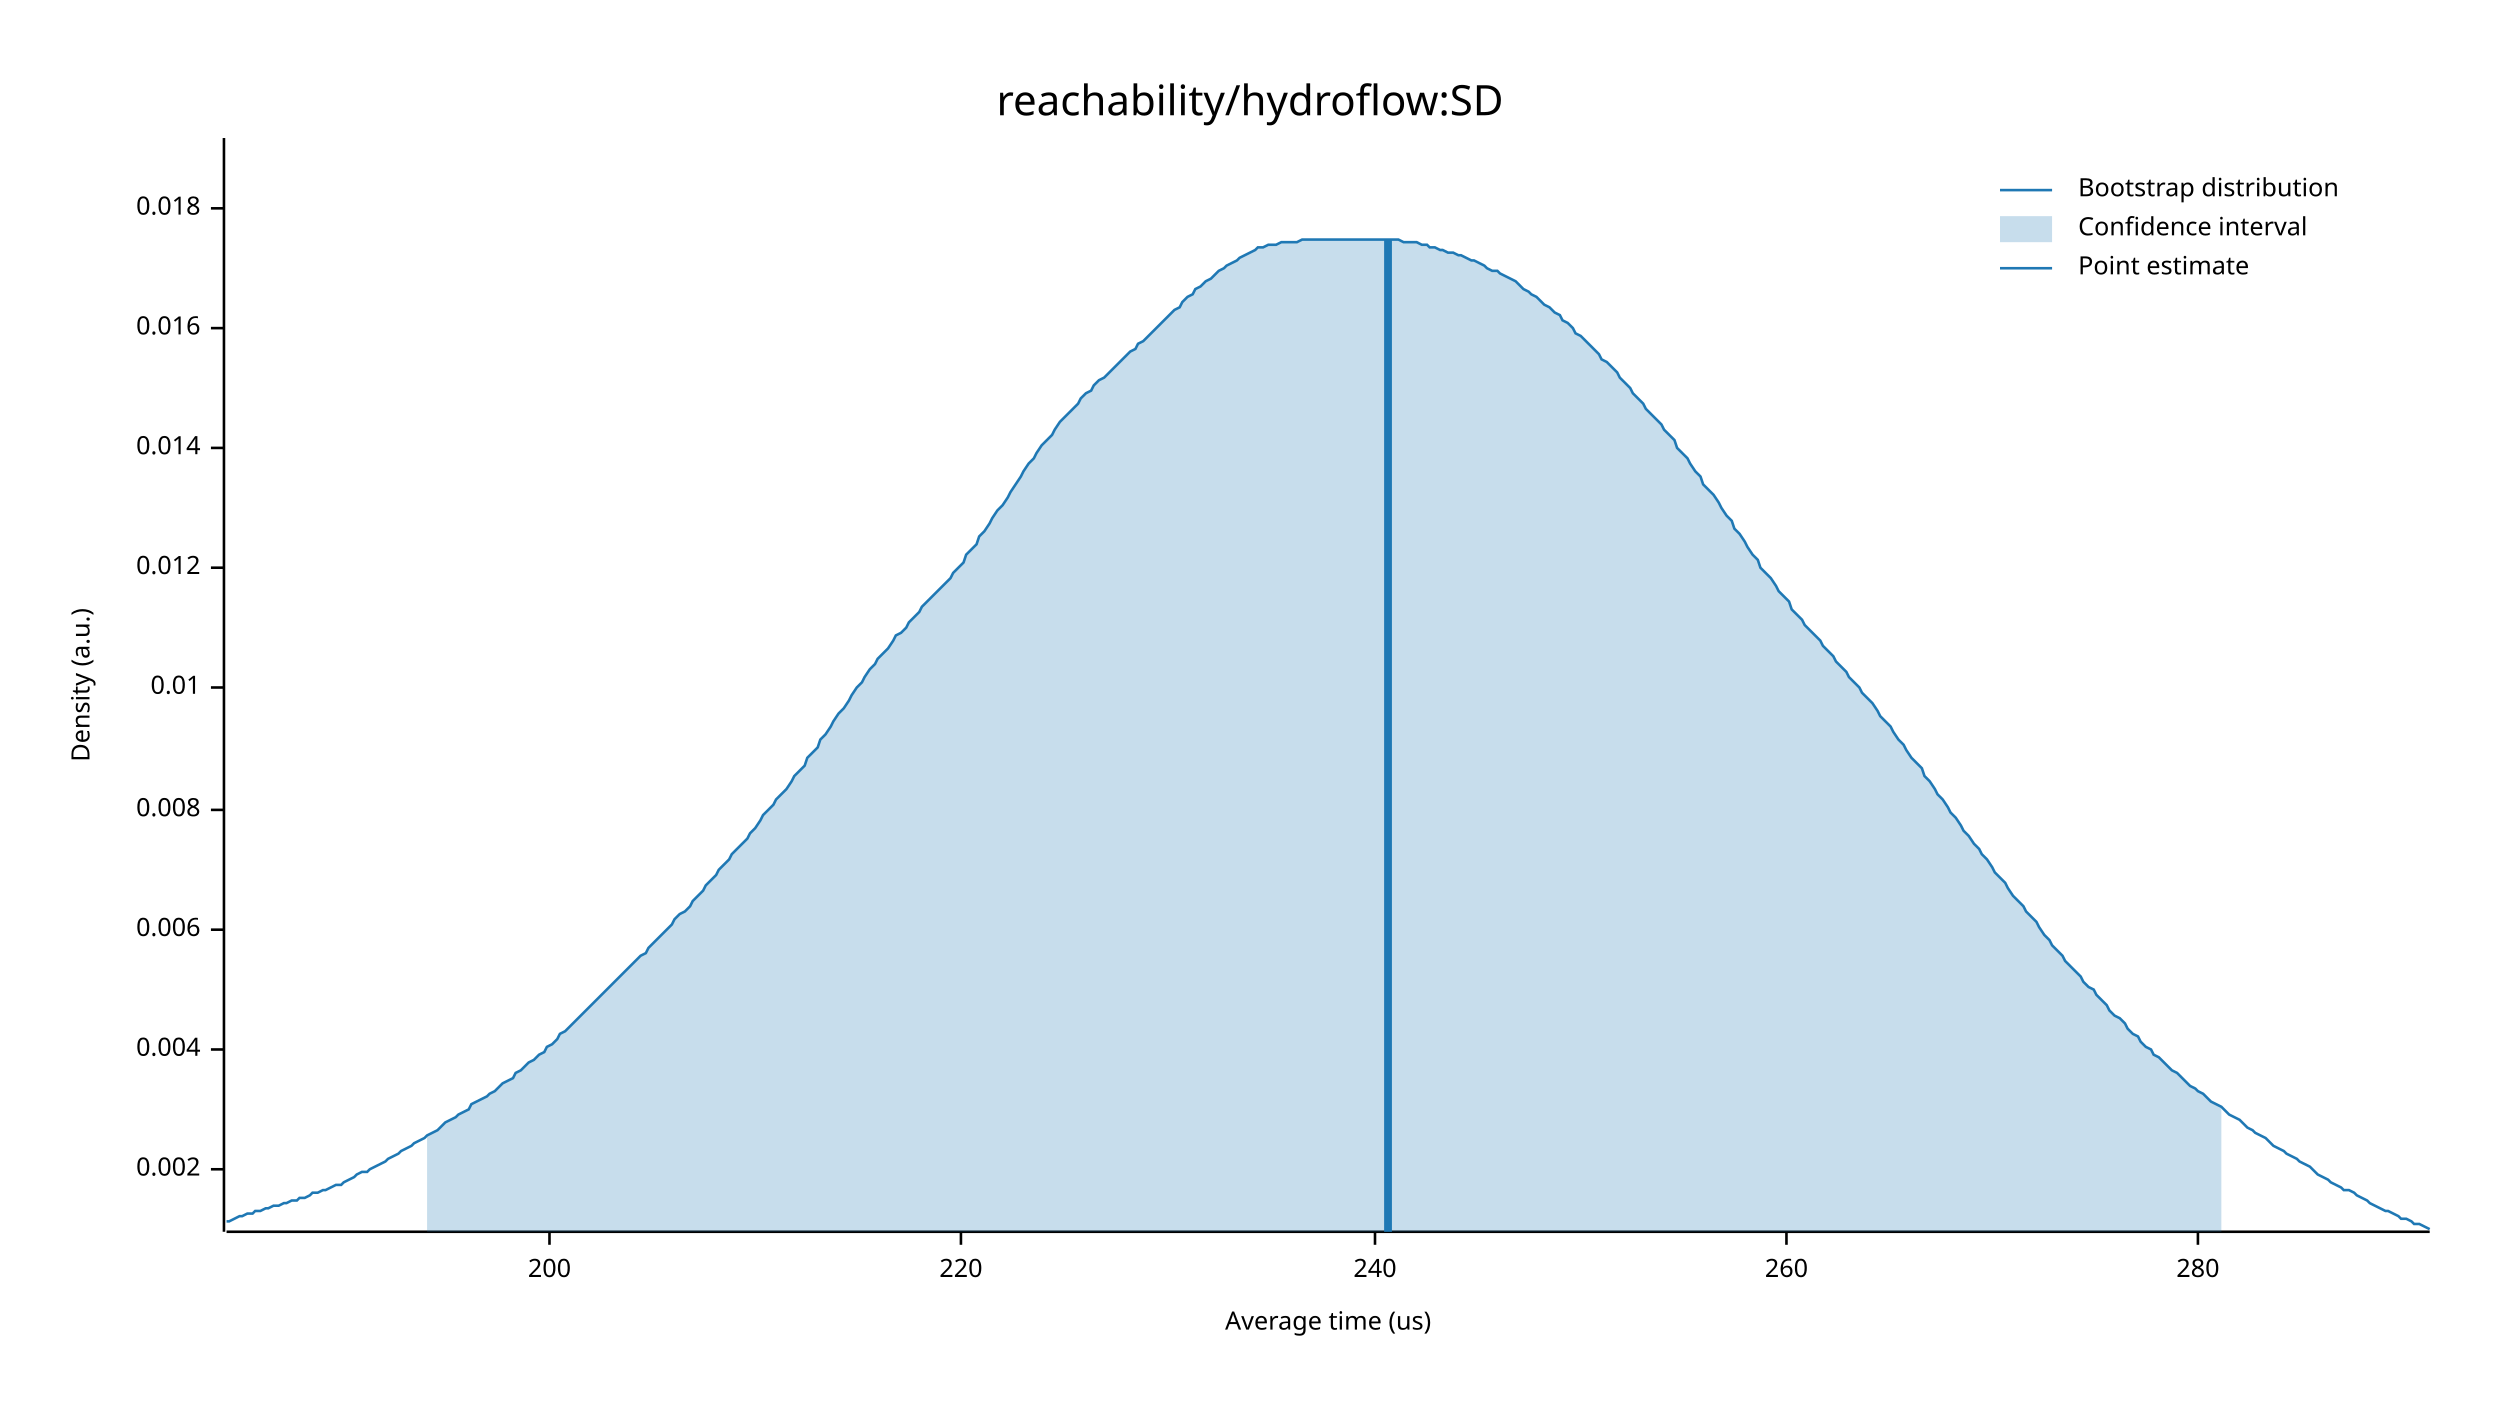
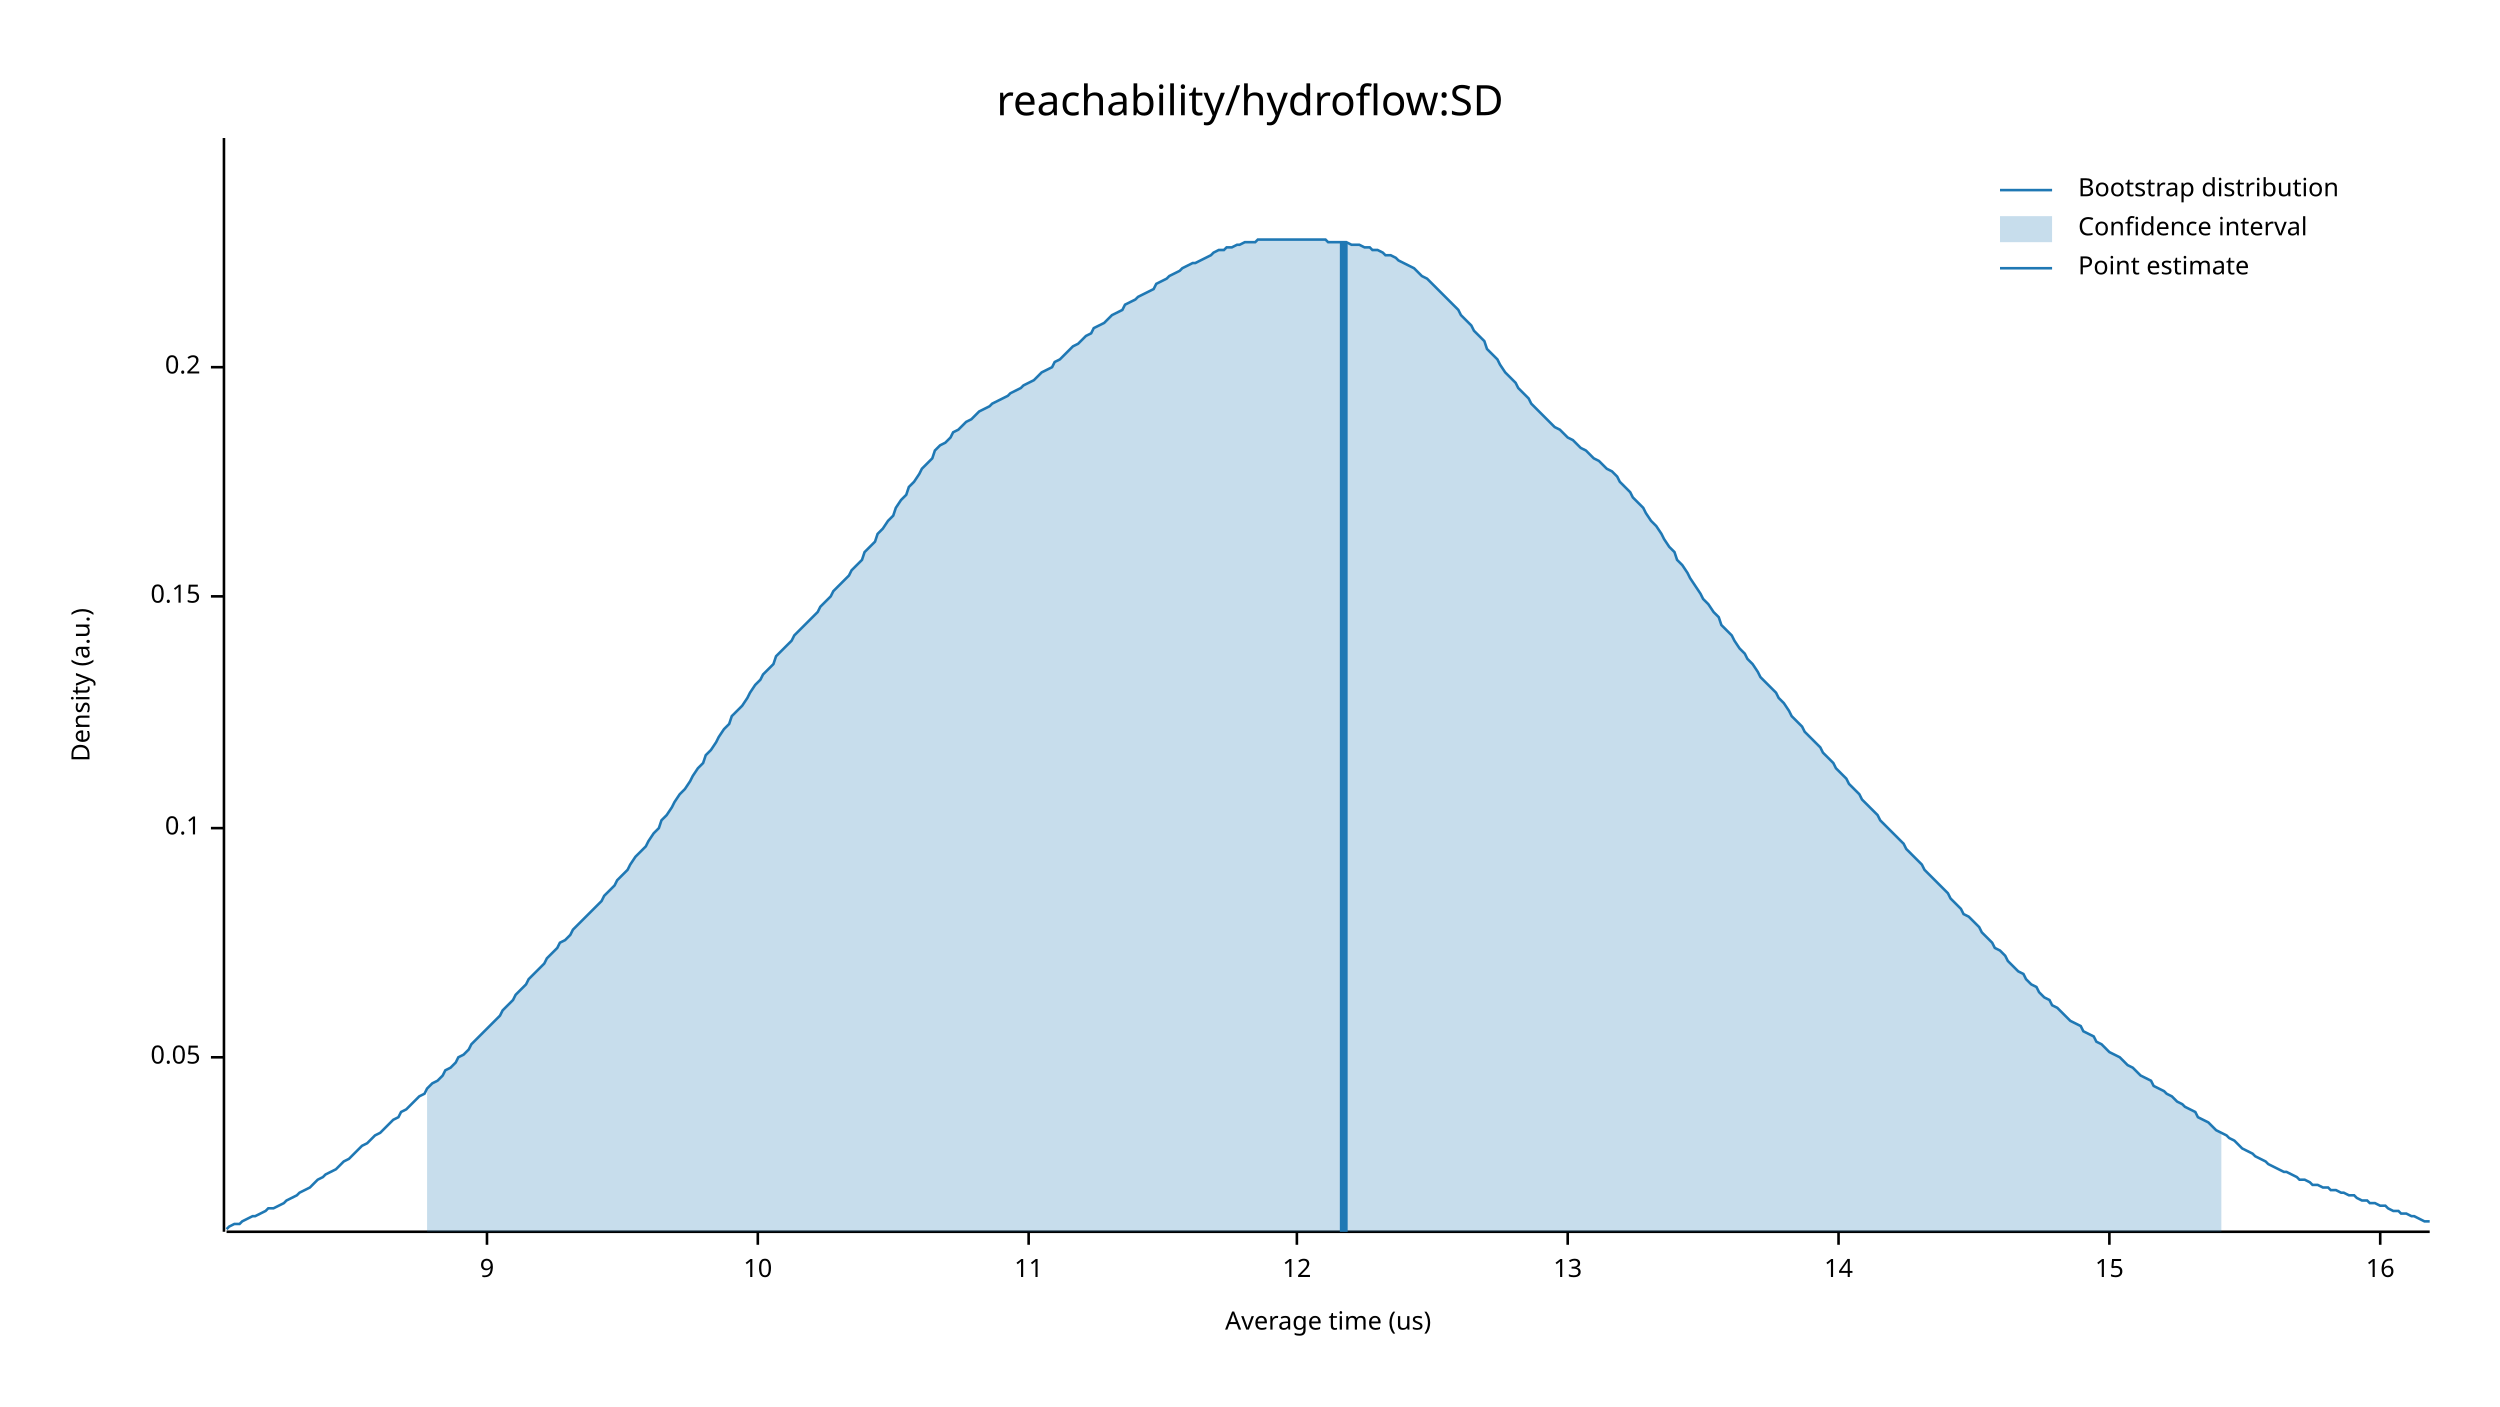
<svg xmlns="http://www.w3.org/2000/svg" width="960" height="540" viewBox="0 0 960 540">
  <text x="480" y="32" dy="0.76em" text-anchor="middle" font-family="sans-serif" font-size="16.129" opacity="1" fill="#000000">
reachability/hydroflow:SD
</text>
  <text x="27" y="263" dy="0.76em" text-anchor="middle" font-family="sans-serif" font-size="9.677" opacity="1" fill="#000000" transform="rotate(270, 27, 263)">
Density (a.u.)
</text>
  <text x="510" y="513" dy="-0.5ex" text-anchor="middle" font-family="sans-serif" font-size="9.677" opacity="1" fill="#000000">
Average time (us)
</text>
  <polyline fill="none" opacity="1" stroke="#000000" stroke-width="1" points="86,53 86,473 " />
-   <text x="77" y="449" dy="0.5ex" text-anchor="end" font-family="sans-serif" font-size="9.677" opacity="1" fill="#000000">
- 0.002
+   <text x="77" y="406" dy="0.5ex" text-anchor="end" font-family="sans-serif" font-size="9.677" opacity="1" fill="#000000">
+ 0.05
</text>
-   <polyline fill="none" opacity="1" stroke="#000000" stroke-width="1" points="81,449 86,449 " />
-   <text x="77" y="403" dy="0.5ex" text-anchor="end" font-family="sans-serif" font-size="9.677" opacity="1" fill="#000000">
- 0.004
+   <polyline fill="none" opacity="1" stroke="#000000" stroke-width="1" points="81,406 86,406 " />
+   <text x="77" y="318" dy="0.5ex" text-anchor="end" font-family="sans-serif" font-size="9.677" opacity="1" fill="#000000">
+ 0.1
</text>
-   <polyline fill="none" opacity="1" stroke="#000000" stroke-width="1" points="81,403 86,403 " />
-   <text x="77" y="357" dy="0.5ex" text-anchor="end" font-family="sans-serif" font-size="9.677" opacity="1" fill="#000000">
- 0.006
+   <polyline fill="none" opacity="1" stroke="#000000" stroke-width="1" points="81,318 86,318 " />
+   <text x="77" y="229" dy="0.5ex" text-anchor="end" font-family="sans-serif" font-size="9.677" opacity="1" fill="#000000">
+ 0.15
</text>
-   <polyline fill="none" opacity="1" stroke="#000000" stroke-width="1" points="81,357 86,357 " />
-   <text x="77" y="311" dy="0.5ex" text-anchor="end" font-family="sans-serif" font-size="9.677" opacity="1" fill="#000000">
- 0.008
+   <polyline fill="none" opacity="1" stroke="#000000" stroke-width="1" points="81,229 86,229 " />
+   <text x="77" y="141" dy="0.5ex" text-anchor="end" font-family="sans-serif" font-size="9.677" opacity="1" fill="#000000">
+ 0.2
</text>
-   <polyline fill="none" opacity="1" stroke="#000000" stroke-width="1" points="81,311 86,311 " />
-   <text x="77" y="264" dy="0.5ex" text-anchor="end" font-family="sans-serif" font-size="9.677" opacity="1" fill="#000000">
- 0.01
+   <polyline fill="none" opacity="1" stroke="#000000" stroke-width="1" points="81,141 86,141 " />
+   <polyline fill="none" opacity="1" stroke="#000000" stroke-width="1" points="87,473 933,473 " />
+   <text x="187" y="483" dy="0.76em" text-anchor="middle" font-family="sans-serif" font-size="9.677" opacity="1" fill="#000000">
+ 9
</text>
-   <polyline fill="none" opacity="1" stroke="#000000" stroke-width="1" points="81,264 86,264 " />
-   <text x="77" y="218" dy="0.5ex" text-anchor="end" font-family="sans-serif" font-size="9.677" opacity="1" fill="#000000">
- 0.012
+   <polyline fill="none" opacity="1" stroke="#000000" stroke-width="1" points="187,473 187,478 " />
+   <text x="291" y="483" dy="0.76em" text-anchor="middle" font-family="sans-serif" font-size="9.677" opacity="1" fill="#000000">
+ 10
</text>
-   <polyline fill="none" opacity="1" stroke="#000000" stroke-width="1" points="81,218 86,218 " />
-   <text x="77" y="172" dy="0.5ex" text-anchor="end" font-family="sans-serif" font-size="9.677" opacity="1" fill="#000000">
- 0.014
+   <polyline fill="none" opacity="1" stroke="#000000" stroke-width="1" points="291,473 291,478 " />
+   <text x="395" y="483" dy="0.76em" text-anchor="middle" font-family="sans-serif" font-size="9.677" opacity="1" fill="#000000">
+ 11
</text>
-   <polyline fill="none" opacity="1" stroke="#000000" stroke-width="1" points="81,172 86,172 " />
-   <text x="77" y="126" dy="0.5ex" text-anchor="end" font-family="sans-serif" font-size="9.677" opacity="1" fill="#000000">
- 0.016
+   <polyline fill="none" opacity="1" stroke="#000000" stroke-width="1" points="395,473 395,478 " />
+   <text x="498" y="483" dy="0.76em" text-anchor="middle" font-family="sans-serif" font-size="9.677" opacity="1" fill="#000000">
+ 12
</text>
-   <polyline fill="none" opacity="1" stroke="#000000" stroke-width="1" points="81,126 86,126 " />
-   <text x="77" y="80" dy="0.5ex" text-anchor="end" font-family="sans-serif" font-size="9.677" opacity="1" fill="#000000">
- 0.018
+   <polyline fill="none" opacity="1" stroke="#000000" stroke-width="1" points="498,473 498,478 " />
+   <text x="602" y="483" dy="0.76em" text-anchor="middle" font-family="sans-serif" font-size="9.677" opacity="1" fill="#000000">
+ 13
</text>
-   <polyline fill="none" opacity="1" stroke="#000000" stroke-width="1" points="81,80 86,80 " />
-   <polyline fill="none" opacity="1" stroke="#000000" stroke-width="1" points="87,473 933,473 " />
-   <text x="211" y="483" dy="0.76em" text-anchor="middle" font-family="sans-serif" font-size="9.677" opacity="1" fill="#000000">
- 200
+   <polyline fill="none" opacity="1" stroke="#000000" stroke-width="1" points="602,473 602,478 " />
+   <text x="706" y="483" dy="0.76em" text-anchor="middle" font-family="sans-serif" font-size="9.677" opacity="1" fill="#000000">
+ 14
</text>
-   <polyline fill="none" opacity="1" stroke="#000000" stroke-width="1" points="211,473 211,478 " />
-   <text x="369" y="483" dy="0.76em" text-anchor="middle" font-family="sans-serif" font-size="9.677" opacity="1" fill="#000000">
- 220
+   <polyline fill="none" opacity="1" stroke="#000000" stroke-width="1" points="706,473 706,478 " />
+   <text x="810" y="483" dy="0.76em" text-anchor="middle" font-family="sans-serif" font-size="9.677" opacity="1" fill="#000000">
+ 15
</text>
-   <polyline fill="none" opacity="1" stroke="#000000" stroke-width="1" points="369,473 369,478 " />
-   <text x="528" y="483" dy="0.76em" text-anchor="middle" font-family="sans-serif" font-size="9.677" opacity="1" fill="#000000">
- 240
+   <polyline fill="none" opacity="1" stroke="#000000" stroke-width="1" points="810,473 810,478 " />
+   <text x="914" y="483" dy="0.76em" text-anchor="middle" font-family="sans-serif" font-size="9.677" opacity="1" fill="#000000">
+ 16
</text>
-   <polyline fill="none" opacity="1" stroke="#000000" stroke-width="1" points="528,473 528,478 " />
-   <text x="686" y="483" dy="0.76em" text-anchor="middle" font-family="sans-serif" font-size="9.677" opacity="1" fill="#000000">
- 260
- </text>
-   <polyline fill="none" opacity="1" stroke="#000000" stroke-width="1" points="686,473 686,478 " />
-   <text x="844" y="483" dy="0.76em" text-anchor="middle" font-family="sans-serif" font-size="9.677" opacity="1" fill="#000000">
- 280
- </text>
-   <polyline fill="none" opacity="1" stroke="#000000" stroke-width="1" points="844,473 844,478 " />
-   <polyline fill="none" opacity="1" stroke="#1F78B4" stroke-width="1" points="87,469 88,469 90,468 92,467 93,467 95,466 97,466 98,465 100,465 102,464 103,464 105,463 107,463 109,462 110,462 112,461 114,461 115,460 117,460 119,459 120,458 122,458 124,457 125,457 127,456 129,455 131,455 132,454 134,453 136,452 137,451 139,450 141,450 142,449 144,448 146,447 148,446 149,445 151,444 153,443 154,442 156,441 158,440 159,439 161,438 163,437 164,436 166,435 168,434 170,432 171,431 173,430 175,429 176,428 178,427 180,426 181,424 183,423 185,422 187,421 188,420 190,419 192,417 193,416 195,415 197,414 198,412 200,411 202,409 203,408 205,407 207,405 209,404 210,402 212,401 214,399 215,397 217,396 219,394 220,393 222,391 224,389 226,387 227,386 229,384 231,382 232,381 234,379 236,377 237,376 239,374 241,372 242,371 244,369 246,367 248,366 249,364 251,362 253,360 254,359 256,357 258,355 259,353 261,351 263,350 265,348 266,346 268,344 270,342 271,340 273,338 275,336 276,334 278,332 280,330 281,328 283,326 285,324 287,322 288,320 290,318 292,315 293,313 295,311 297,309 298,307 300,305 302,303 304,300 305,298 307,296 309,294 310,291 312,289 314,287 315,284 317,282 319,279 320,277 322,274 324,272 326,269 327,267 329,264 331,262 332,260 334,257 336,255 337,253 339,251 341,249 343,246 344,244 346,243 348,241 349,239 351,237 353,235 354,233 356,231 358,229 359,228 361,226 363,224 365,222 366,220 368,218 370,216 371,213 373,211 375,209 376,206 378,204 380,201 381,199 383,196 385,194 387,191 388,189 390,186 392,183 393,181 395,178 397,176 398,174 400,171 402,169 404,167 405,165 407,162 409,160 410,159 412,157 414,155 415,153 417,151 419,150 420,148 422,146 424,145 426,143 427,142 429,140 431,138 432,137 434,135 436,134 437,132 439,131 441,129 443,127 444,126 446,124 448,122 449,121 451,119 453,118 454,116 456,114 458,113 459,111 461,110 463,108 465,107 466,106 468,104 470,103 471,102 473,101 475,100 476,99 478,98 480,97 482,96 483,95 485,95 487,94 488,94 490,94 492,93 493,93 495,93 497,93 498,93 500,92 502,92 504,92 505,92 507,92 509,92 510,92 512,92 514,92 515,92 517,92 519,92 521,92 522,92 524,92 526,92 527,92 529,92 531,92 532,92 534,92 536,92 537,92 539,93 541,93 543,93 544,93 546,94 548,94 549,95 551,95 553,96 554,96 556,97 558,97 560,98 561,98 563,99 565,100 566,100 568,101 570,102 571,103 573,104 575,104 576,105 578,106 580,107 582,108 583,109 585,111 587,112 588,113 590,114 592,116 593,117 595,118 597,120 599,121 600,123 602,124 604,126 605,128 607,129 609,131 610,132 612,134 614,136 615,138 617,139 619,141 621,143 622,145 624,147 626,149 627,151 629,153 631,155 632,157 634,159 636,161 638,163 639,165 641,167 643,169 644,172 646,174 648,176 649,178 651,181 653,183 654,186 656,188 658,190 660,193 661,195 663,198 665,200 666,203 668,205 670,208 671,210 673,213 675,215 676,218 678,220 680,222 682,225 683,227 685,229 687,231 688,234 690,236 692,238 693,240 695,242 697,244 699,246 700,248 702,250 704,252 705,254 707,256 709,258 710,260 712,262 714,264 715,266 717,268 719,270 721,273 722,275 724,277 726,279 727,281 729,284 731,286 732,288 734,291 736,293 738,295 739,298 741,300 743,303 744,305 746,307 748,310 749,312 751,314 753,317 754,319 756,321 758,324 760,326 761,328 763,330 765,333 766,335 768,337 770,339 771,341 773,344 775,346 777,348 778,350 780,352 782,354 783,356 785,359 787,361 788,363 790,365 792,367 793,369 795,371 797,373 799,375 800,377 802,379 804,380 805,382 807,384 809,386 810,388 812,390 814,391 816,393 817,395 819,397 821,398 822,400 824,402 826,403 827,405 829,406 831,408 832,409 834,411 836,412 838,414 839,415 841,417 843,418 844,419 846,420 848,422 849,423 851,424 853,425 855,427 856,428 858,429 860,430 861,431 863,433 865,434 866,435 868,436 870,437 871,438 873,440 875,441 877,442 878,443 880,444 882,445 883,446 885,447 887,448 888,449 890,451 892,452 894,453 895,454 897,455 899,456 900,457 902,457 904,458 905,459 907,460 909,461 910,462 912,463 914,464 916,465 917,465 919,466 921,467 922,468 924,468 926,469 927,470 929,470 931,471 933,472 " />
-   <polygon opacity="0.25" fill="#1F78B4" points="164,436 166,435 168,434 170,432 171,431 173,430 175,429 176,428 178,427 180,426 181,424 183,423 185,422 187,421 188,420 190,419 192,417 193,416 195,415 197,414 198,412 200,411 202,409 203,408 205,407 207,405 209,404 210,402 212,401 214,399 215,397 217,396 219,394 220,393 222,391 224,389 226,387 227,386 229,384 231,382 232,381 234,379 236,377 237,376 239,374 241,372 242,371 244,369 246,367 248,366 249,364 251,362 253,360 254,359 256,357 258,355 259,353 261,351 263,350 265,348 266,346 268,344 270,342 271,340 273,338 275,336 276,334 278,332 280,330 281,328 283,326 285,324 287,322 288,320 290,318 292,315 293,313 295,311 297,309 298,307 300,305 302,303 304,300 305,298 307,296 309,294 310,291 312,289 314,287 315,284 317,282 319,279 320,277 322,274 324,272 326,269 327,267 329,264 331,262 332,260 334,257 336,255 337,253 339,251 341,249 343,246 344,244 346,243 348,241 349,239 351,237 353,235 354,233 356,231 358,229 359,228 361,226 363,224 365,222 366,220 368,218 370,216 371,213 373,211 375,209 376,206 378,204 380,201 381,199 383,196 385,194 387,191 388,189 390,186 392,183 393,181 395,178 397,176 398,174 400,171 402,169 404,167 405,165 407,162 409,160 410,159 412,157 414,155 415,153 417,151 419,150 420,148 422,146 424,145 426,143 427,142 429,140 431,138 432,137 434,135 436,134 437,132 439,131 441,129 443,127 444,126 446,124 448,122 449,121 451,119 453,118 454,116 456,114 458,113 459,111 461,110 463,108 465,107 466,106 468,104 470,103 471,102 473,101 475,100 476,99 478,98 480,97 482,96 483,95 485,95 487,94 488,94 490,94 492,93 493,93 495,93 497,93 498,93 500,92 502,92 504,92 505,92 507,92 509,92 510,92 512,92 514,92 515,92 517,92 519,92 521,92 522,92 524,92 526,92 527,92 529,92 531,92 532,92 534,92 536,92 537,92 539,93 541,93 543,93 544,93 546,94 548,94 549,95 551,95 553,96 554,96 556,97 558,97 560,98 561,98 563,99 565,100 566,100 568,101 570,102 571,103 573,104 575,104 576,105 578,106 580,107 582,108 583,109 585,111 587,112 588,113 590,114 592,116 593,117 595,118 597,120 599,121 600,123 602,124 604,126 605,128 607,129 609,131 610,132 612,134 614,136 615,138 617,139 619,141 621,143 622,145 624,147 626,149 627,151 629,153 631,155 632,157 634,159 636,161 638,163 639,165 641,167 643,169 644,172 646,174 648,176 649,178 651,181 653,183 654,186 656,188 658,190 660,193 661,195 663,198 665,200 666,203 668,205 670,208 671,210 673,213 675,215 676,218 678,220 680,222 682,225 683,227 685,229 687,231 688,234 690,236 692,238 693,240 695,242 697,244 699,246 700,248 702,250 704,252 705,254 707,256 709,258 710,260 712,262 714,264 715,266 717,268 719,270 721,273 722,275 724,277 726,279 727,281 729,284 731,286 732,288 734,291 736,293 738,295 739,298 741,300 743,303 744,305 746,307 748,310 749,312 751,314 753,317 754,319 756,321 758,324 760,326 761,328 763,330 765,333 766,335 768,337 770,339 771,341 773,344 775,346 777,348 778,350 780,352 782,354 783,356 785,359 787,361 788,363 790,365 792,367 793,369 795,371 797,373 799,375 800,377 802,379 804,380 805,382 807,384 809,386 810,388 812,390 814,391 816,393 817,395 819,397 821,398 822,400 824,402 826,403 827,405 829,406 831,408 832,409 834,411 836,412 838,414 839,415 841,417 843,418 844,419 846,420 848,422 849,423 851,424 853,425 853,473 164,473 " />
-   <polyline fill="none" opacity="1" stroke="#1F78B4" stroke-width="3" points="533,473 533,92 " />
+   <polyline fill="none" opacity="1" stroke="#000000" stroke-width="1" points="914,473 914,478 " />
+   <polyline fill="none" opacity="1" stroke="#1F78B4" stroke-width="1" points="87,472 88,471 90,470 92,470 93,469 95,468 97,467 98,467 100,466 102,465 103,464 105,464 107,463 109,462 110,461 112,460 114,459 115,458 117,457 119,456 120,455 122,453 124,452 125,451 127,450 129,449 131,447 132,446 134,445 136,443 137,442 139,440 141,439 142,438 144,436 146,435 148,433 149,432 151,430 153,429 154,427 156,426 158,424 159,423 161,421 163,420 164,418 166,416 168,415 170,413 171,411 173,410 175,408 176,406 178,405 180,403 181,401 183,399 185,397 187,395 188,394 190,392 192,390 193,388 195,386 197,384 198,382 200,380 202,378 203,376 205,374 207,372 209,370 210,368 212,366 214,364 215,362 217,361 219,359 220,357 222,355 224,353 226,351 227,350 229,348 231,346 232,344 234,342 236,340 237,338 239,336 241,334 242,332 244,329 246,327 248,325 249,323 251,320 253,318 254,315 256,313 258,310 259,308 261,305 263,303 265,300 266,298 268,295 270,293 271,290 273,288 275,285 276,283 278,280 280,278 281,275 283,273 285,271 287,268 288,266 290,263 292,261 293,259 295,257 297,255 298,252 300,250 302,248 304,246 305,244 307,242 309,240 310,239 312,237 314,235 315,233 317,231 319,229 320,227 322,225 324,223 326,221 327,219 329,217 331,215 332,212 334,210 336,208 337,205 339,203 341,200 343,198 344,195 346,192 348,190 349,187 351,185 353,182 354,180 356,178 358,176 359,173 361,171 363,170 365,168 366,166 368,165 370,163 371,162 373,161 375,159 376,158 378,157 380,156 381,155 383,154 385,153 387,152 388,151 390,150 392,149 393,148 395,147 397,146 398,145 400,143 402,142 404,141 405,139 407,138 409,136 410,135 412,133 414,132 415,131 417,129 419,128 420,126 422,125 424,124 426,122 427,121 429,120 431,119 432,117 434,116 436,115 437,114 439,113 441,112 443,111 444,109 446,108 448,107 449,106 451,105 453,104 454,103 456,102 458,101 459,101 461,100 463,99 465,98 466,97 468,96 470,96 471,95 473,95 475,94 476,94 478,93 480,93 482,93 483,92 485,92 487,92 488,92 490,92 492,92 493,92 495,92 497,92 498,92 500,92 502,92 504,92 505,92 507,92 509,92 510,93 512,93 514,93 515,93 517,93 519,94 521,94 522,94 524,95 526,95 527,96 529,96 531,97 532,98 534,98 536,99 537,100 539,101 541,102 543,103 544,104 546,106 548,107 549,108 551,110 553,112 554,113 556,115 558,117 560,119 561,121 563,123 565,125 566,127 568,129 570,131 571,134 573,136 575,138 576,140 578,143 580,145 582,147 583,149 585,151 587,153 588,155 590,157 592,159 593,160 595,162 597,164 599,165 600,166 602,168 604,169 605,170 607,172 609,173 610,174 612,176 614,177 615,178 617,180 619,181 621,183 622,185 624,187 626,189 627,191 629,193 631,195 632,197 634,200 636,202 638,205 639,207 641,210 643,212 644,215 646,217 648,220 649,222 651,225 653,228 654,230 656,232 658,235 660,237 661,240 663,242 665,244 666,246 668,249 670,251 671,253 673,255 675,258 676,260 678,262 680,264 682,266 683,268 685,270 687,273 688,275 690,277 692,279 693,281 695,283 697,285 699,287 700,289 702,291 704,293 705,295 707,297 709,299 710,301 712,303 714,305 715,307 717,309 719,311 721,313 722,315 724,317 726,319 727,320 729,322 731,324 732,326 734,328 736,330 738,332 739,334 741,336 743,338 744,339 746,341 748,343 749,345 751,347 753,349 754,351 756,352 758,354 760,356 761,358 763,360 765,362 766,364 768,365 770,367 771,369 773,371 775,373 777,374 778,376 780,378 782,379 783,381 785,383 787,384 788,386 790,387 792,389 793,390 795,392 797,393 799,394 800,396 802,397 804,398 805,400 807,401 809,403 810,404 812,405 814,406 816,408 817,409 819,410 821,412 822,413 824,414 826,415 827,417 829,418 831,419 832,420 834,421 836,423 838,424 839,425 841,426 843,427 844,429 846,430 848,431 849,432 851,434 853,435 855,436 856,437 858,438 860,440 861,441 863,442 865,443 866,444 868,445 870,446 871,447 873,448 875,449 877,450 878,450 880,451 882,452 883,453 885,453 887,454 888,455 890,455 892,456 894,456 895,457 897,457 899,458 900,458 902,459 904,459 905,460 907,461 909,461 910,462 912,462 914,463 916,463 917,464 919,465 921,465 922,466 924,466 926,467 927,467 929,468 931,469 933,469 " />
+   <polygon opacity="0.25" fill="#1F78B4" points="164,418 166,416 168,415 170,413 171,411 173,410 175,408 176,406 178,405 180,403 181,401 183,399 185,397 187,395 188,394 190,392 192,390 193,388 195,386 197,384 198,382 200,380 202,378 203,376 205,374 207,372 209,370 210,368 212,366 214,364 215,362 217,361 219,359 220,357 222,355 224,353 226,351 227,350 229,348 231,346 232,344 234,342 236,340 237,338 239,336 241,334 242,332 244,329 246,327 248,325 249,323 251,320 253,318 254,315 256,313 258,310 259,308 261,305 263,303 265,300 266,298 268,295 270,293 271,290 273,288 275,285 276,283 278,280 280,278 281,275 283,273 285,271 287,268 288,266 290,263 292,261 293,259 295,257 297,255 298,252 300,250 302,248 304,246 305,244 307,242 309,240 310,239 312,237 314,235 315,233 317,231 319,229 320,227 322,225 324,223 326,221 327,219 329,217 331,215 332,212 334,210 336,208 337,205 339,203 341,200 343,198 344,195 346,192 348,190 349,187 351,185 353,182 354,180 356,178 358,176 359,173 361,171 363,170 365,168 366,166 368,165 370,163 371,162 373,161 375,159 376,158 378,157 380,156 381,155 383,154 385,153 387,152 388,151 390,150 392,149 393,148 395,147 397,146 398,145 400,143 402,142 404,141 405,139 407,138 409,136 410,135 412,133 414,132 415,131 417,129 419,128 420,126 422,125 424,124 426,122 427,121 429,120 431,119 432,117 434,116 436,115 437,114 439,113 441,112 443,111 444,109 446,108 448,107 449,106 451,105 453,104 454,103 456,102 458,101 459,101 461,100 463,99 465,98 466,97 468,96 470,96 471,95 473,95 475,94 476,94 478,93 480,93 482,93 483,92 485,92 487,92 488,92 490,92 492,92 493,92 495,92 497,92 498,92 500,92 502,92 504,92 505,92 507,92 509,92 510,93 512,93 514,93 515,93 517,93 519,94 521,94 522,94 524,95 526,95 527,96 529,96 531,97 532,98 534,98 536,99 537,100 539,101 541,102 543,103 544,104 546,106 548,107 549,108 551,110 553,112 554,113 556,115 558,117 560,119 561,121 563,123 565,125 566,127 568,129 570,131 571,134 573,136 575,138 576,140 578,143 580,145 582,147 583,149 585,151 587,153 588,155 590,157 592,159 593,160 595,162 597,164 599,165 600,166 602,168 604,169 605,170 607,172 609,173 610,174 612,176 614,177 615,178 617,180 619,181 621,183 622,185 624,187 626,189 627,191 629,193 631,195 632,197 634,200 636,202 638,205 639,207 641,210 643,212 644,215 646,217 648,220 649,222 651,225 653,228 654,230 656,232 658,235 660,237 661,240 663,242 665,244 666,246 668,249 670,251 671,253 673,255 675,258 676,260 678,262 680,264 682,266 683,268 685,270 687,273 688,275 690,277 692,279 693,281 695,283 697,285 699,287 700,289 702,291 704,293 705,295 707,297 709,299 710,301 712,303 714,305 715,307 717,309 719,311 721,313 722,315 724,317 726,319 727,320 729,322 731,324 732,326 734,328 736,330 738,332 739,334 741,336 743,338 744,339 746,341 748,343 749,345 751,347 753,349 754,351 756,352 758,354 760,356 761,358 763,360 765,362 766,364 768,365 770,367 771,369 773,371 775,373 777,374 778,376 780,378 782,379 783,381 785,383 787,384 788,386 790,387 792,389 793,390 795,392 797,393 799,394 800,396 802,397 804,398 805,400 807,401 809,403 810,404 812,405 814,406 816,408 817,409 819,410 821,412 822,413 824,414 826,415 827,417 829,418 831,419 832,420 834,421 836,423 838,424 839,425 841,426 843,427 844,429 846,430 848,431 849,432 851,434 853,435 853,473 164,473 " />
+   <polyline fill="none" opacity="1" stroke="#1F78B4" stroke-width="3" points="516,473 516,93 " />
  <text x="798" y="68" dy="0.76em" text-anchor="start" font-family="sans-serif" font-size="9.677" opacity="1" fill="#000000">
Bootstrap distribution
</text>
  <text x="798" y="83" dy="0.76em" text-anchor="start" font-family="sans-serif" font-size="9.677" opacity="1" fill="#000000">
Confidence interval
</text>
  <text x="798" y="98" dy="0.76em" text-anchor="start" font-family="sans-serif" font-size="9.677" opacity="1" fill="#000000">
Point estimate
</text>
  <polyline fill="none" opacity="1" stroke="#1F78B4" stroke-width="1" points="768,73 788,73 " />
  <rect x="768" y="83" width="20" height="10" opacity="0.25" fill="#1F78B4" stroke="none" />
  <polyline fill="none" opacity="1" stroke="#1F78B4" stroke-width="1" points="768,103 788,103 " />
</svg>
